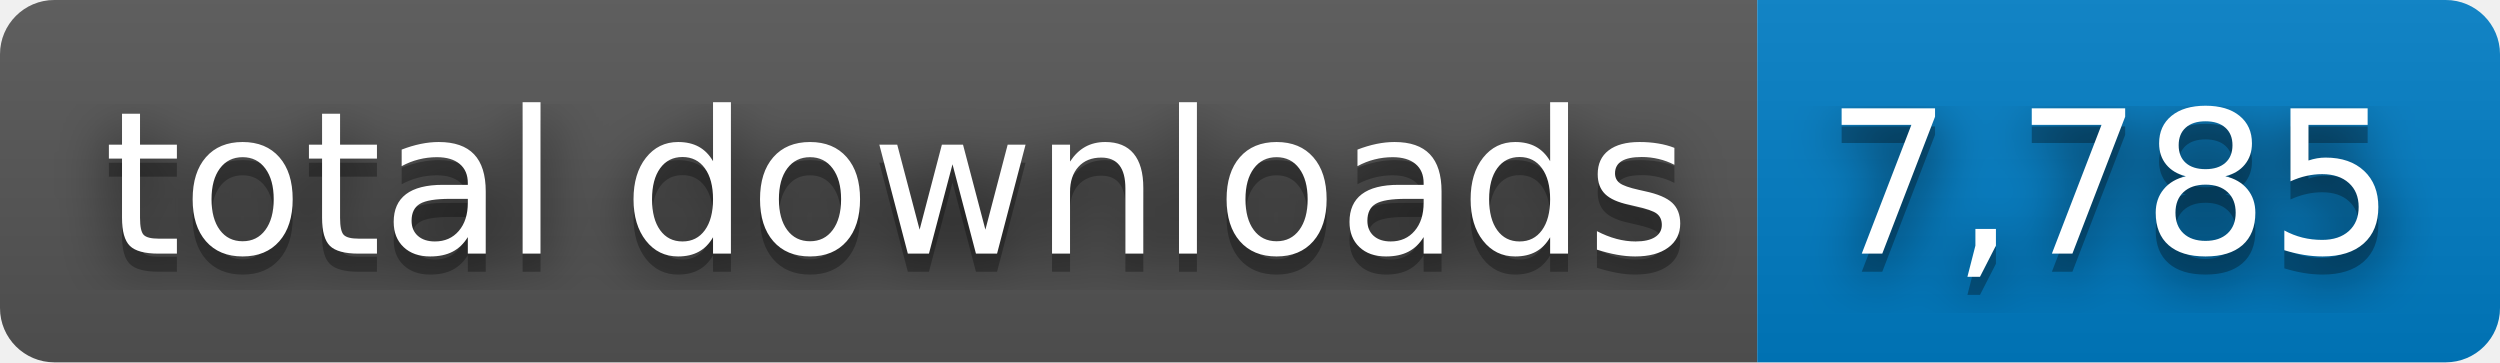
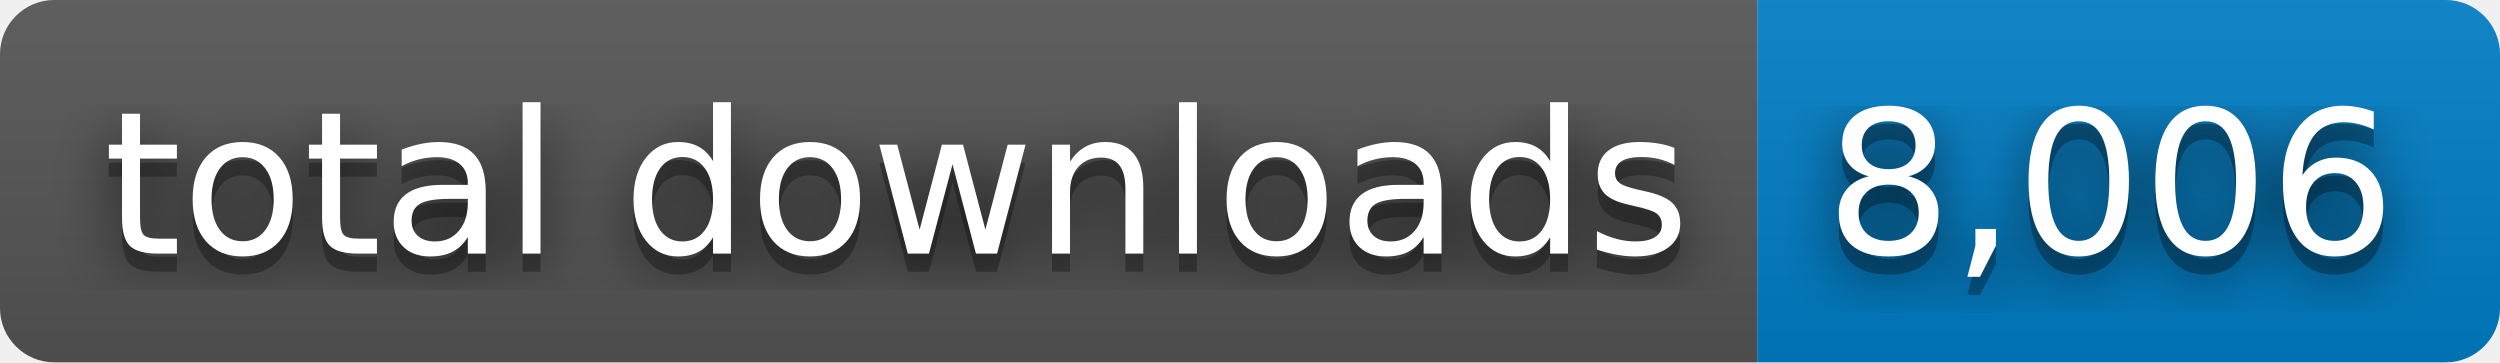
- <svg xmlns="http://www.w3.org/2000/svg" width="138" height="20" role="img" aria-label="total downloads: 7,785">
+ <svg xmlns="http://www.w3.org/2000/svg" width="138" height="20" role="img" aria-label="total downloads: 8,006">
  <filter id="blur">
    <feGaussianBlur stdDeviation="16" />
  </filter>
  <linearGradient id="s" x2="0" y2="100%">
    <stop offset="0" stop-color="#bbb" stop-opacity=".1" />
    <stop offset="1" stop-opacity=".1" />
  </linearGradient>
  <clipPath id="r">
    <rect width="138" height="20" rx="3" />
  </clipPath>
  <g clip-path="url(#r)">
    <rect width="97" height="20" fill="#555" />
    <rect x="97" width="41" height="20" fill="#007ec6" />
    <rect width="138" height="20" fill="url(#s)" />
  </g>
  <g fill="#fff" text-anchor="middle" font-family="Verdana,Geneva,DejaVu Sans,sans-serif" text-rendering="geometricPrecision" font-size="110">
    <g transform="scale(.1)">
      <g aria-hidden="true" fill="#010101">
        <text x="495" y="150" fill-opacity=".8" filter="url(#blur)" textLength="870">total downloads</text>
        <text x="495" y="150" fill-opacity=".3" textLength="870">total downloads</text>
      </g>
      <text x="495" y="140" textLength="870">total downloads</text>
    </g>
    <g transform="scale(.1)">
      <g aria-hidden="true" fill="#010101">
-         <text x="1165" y="150" fill-opacity=".8" filter="url(#blur)" textLength="310">7,785</text>
-         <text x="1165" y="150" fill-opacity=".3" textLength="310">7,785</text>
+         <text x="1165" y="150" fill-opacity=".8" filter="url(#blur)" textLength="310">8,006</text>
+         <text x="1165" y="150" fill-opacity=".3" textLength="310">8,006</text>
      </g>
-       <text x="1165" y="140" textLength="310">7,785</text>
+       <text x="1165" y="140" textLength="310">8,006</text>
    </g>
  </g>
</svg>
